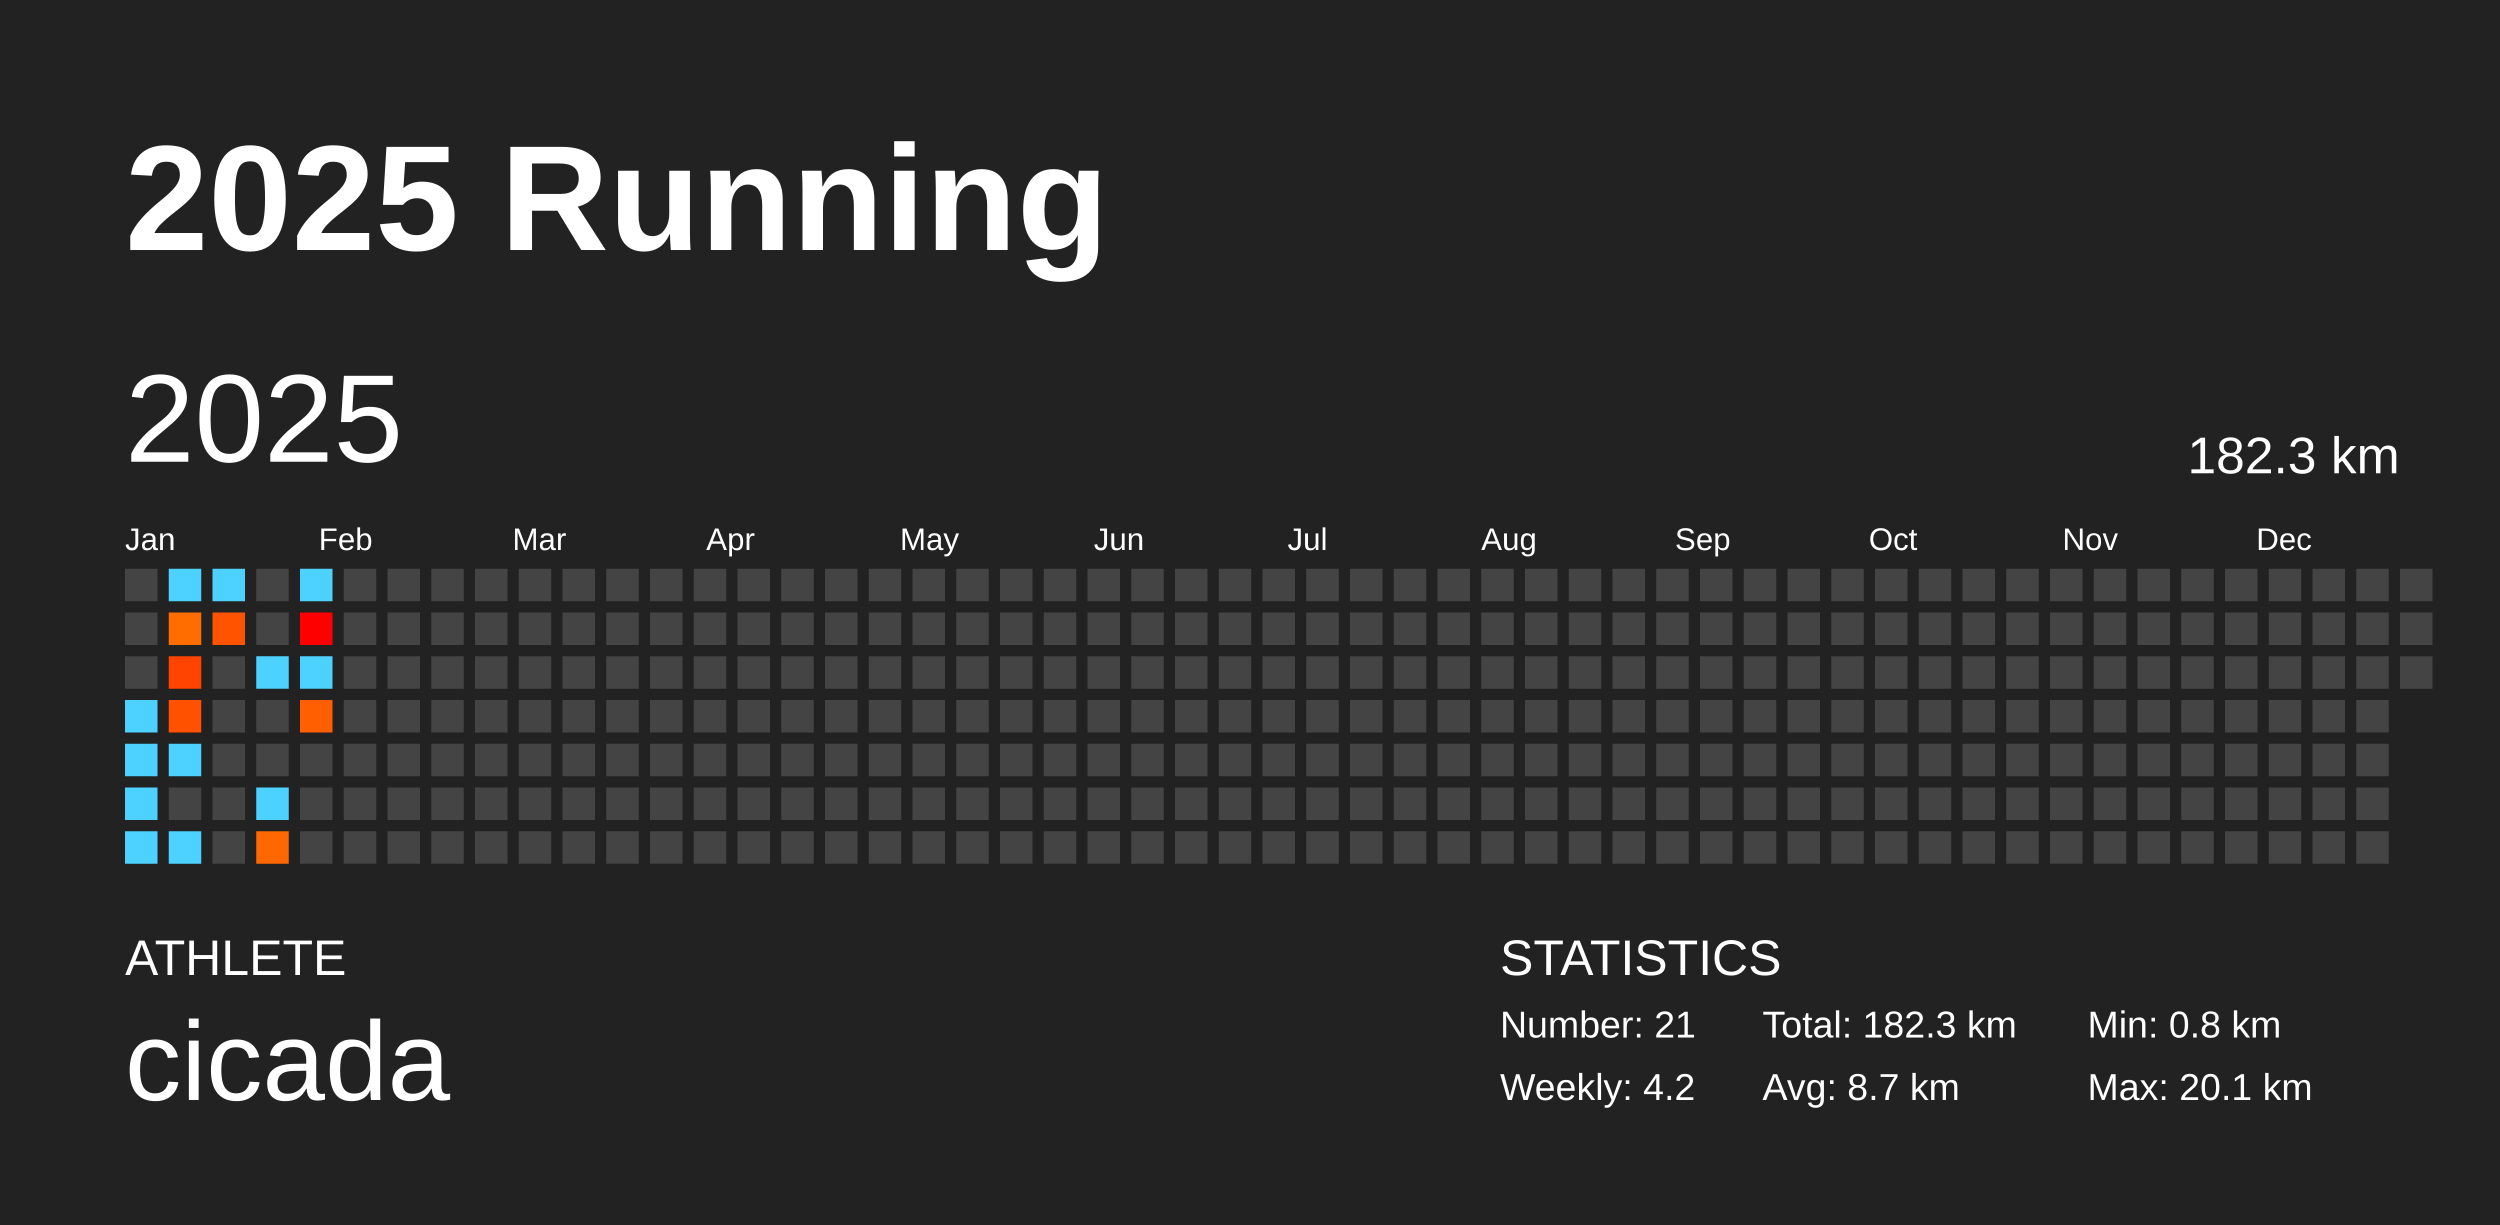
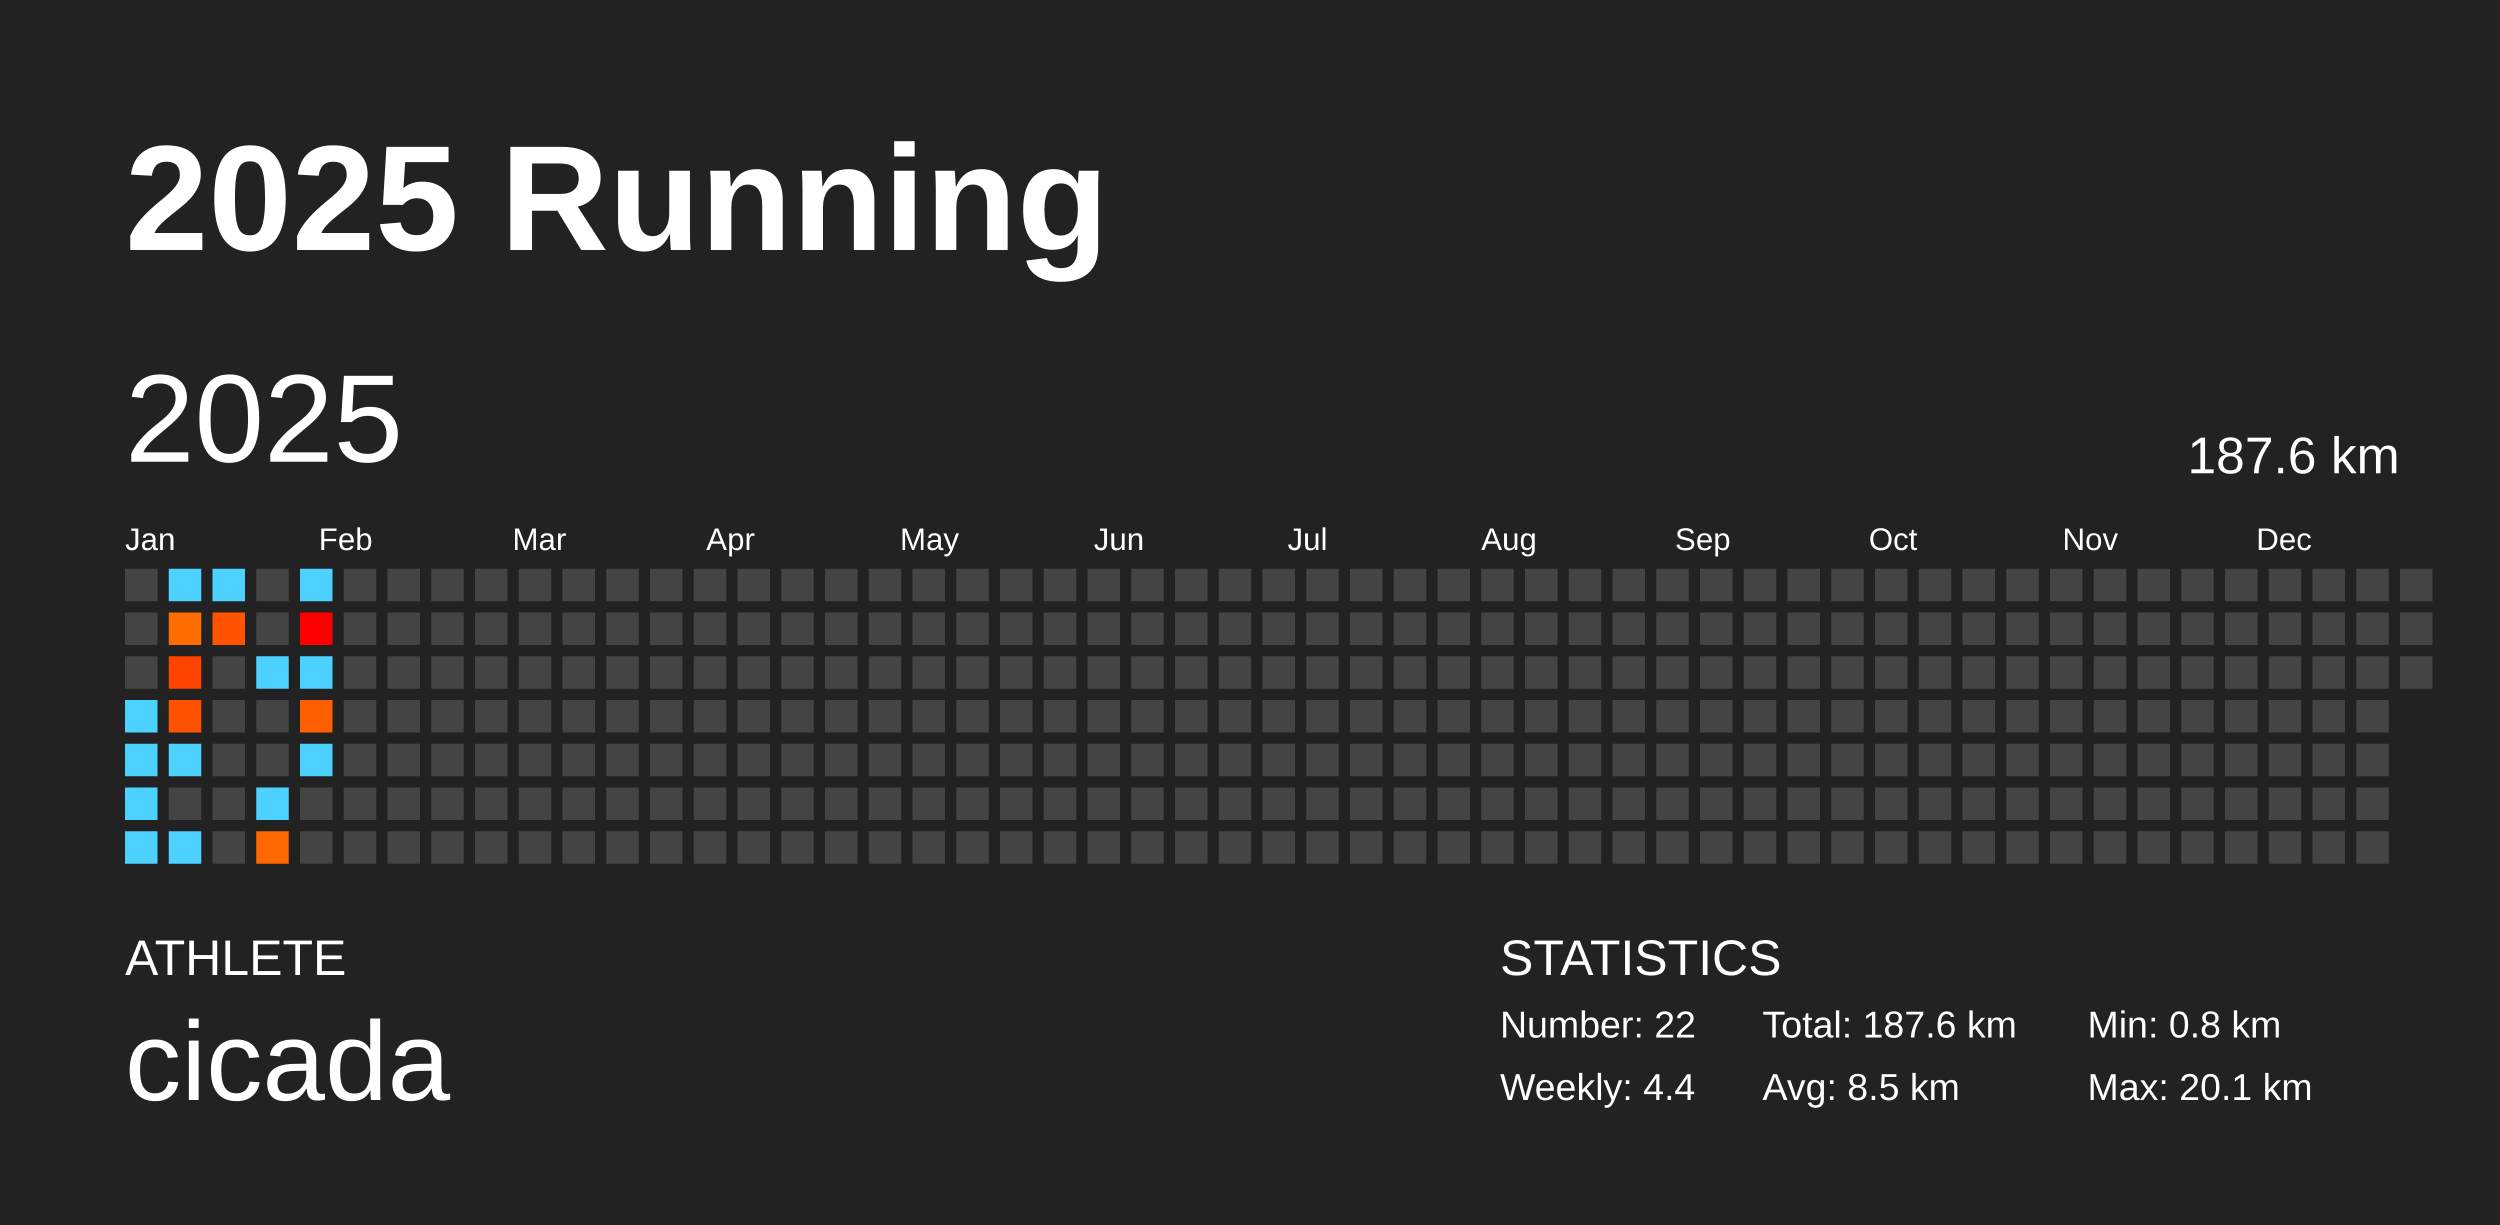
<svg xmlns="http://www.w3.org/2000/svg" baseProfile="full" height="98mm" version="1.1" viewBox="0,0,200,98" width="200mm">
  <defs />
  <rect fill="#222222" height="98" width="200" x="0" y="0" />
  <text fill="#FFFFFF" style="font-size:12px; font-family:Arial; font-weight:bold;" x="10" y="20">2025 Running</text>
  <text fill="#FFFFFF" style="font-size:4px; font-family:Arial" x="10" y="78">ATHLETE</text>
  <text fill="#FFFFFF" style="font-size:9px; font-family:Arial" x="10" y="88">cicada</text>
  <text fill="#FFFFFF" style="font-size:4px; font-family:Arial" x="120" y="78">STATISTICS</text>
-   <text fill="#FFFFFF" style="font-size:3px; font-family:Arial" x="120" y="83">Number: 21</text>
-   <text fill="#FFFFFF" style="font-size:3px; font-family:Arial" x="120" y="88">Weekly: 4.2</text>
-   <text fill="#FFFFFF" style="font-size:3px; font-family:Arial" x="141" y="83">Total: 182.3 km</text>
-   <text fill="#FFFFFF" style="font-size:3px; font-family:Arial" x="141" y="88">Avg: 8.7 km</text>
+   <text fill="#FFFFFF" style="font-size:3px; font-family:Arial" x="120" y="83">Number: 22</text>
+   <text fill="#FFFFFF" style="font-size:3px; font-family:Arial" x="120" y="88">Weekly: 4.4</text>
+   <text fill="#FFFFFF" style="font-size:3px; font-family:Arial" x="141" y="83">Total: 187.6 km</text>
+   <text fill="#FFFFFF" style="font-size:3px; font-family:Arial" x="141" y="88">Avg: 8.5 km</text>
  <text fill="#FFFFFF" style="font-size:3px; font-family:Arial" x="167" y="83">Min: 0.8 km</text>
  <text fill="#FFFFFF" style="font-size:3px; font-family:Arial" x="167" y="88">Max: 20.1 km</text>
  <text dominant-baseline="hanging" fill="#FFFFFF" style="font-size:10.0px; font-family:Arial;" x="10" y="30">2025</text>
-   <text dominant-baseline="hanging" fill="#FFFFFF" style="font-size:4.125px; font-family:Arial;" x="175" y="35">182.3 km</text>
+   <text dominant-baseline="hanging" fill="#FFFFFF" style="font-size:4.125px; font-family:Arial;" x="175" y="35">187.6 km</text>
  <text fill="#FFFFFF" style="font-size:2.5px; font-family:Arial" x="10.0" y="44">Jan</text>
  <text fill="#FFFFFF" style="font-size:2.5px; font-family:Arial" x="25.5" y="44">Feb</text>
  <text fill="#FFFFFF" style="font-size:2.5px; font-family:Arial" x="41.0" y="44">Mar</text>
  <text fill="#FFFFFF" style="font-size:2.5px; font-family:Arial" x="56.5" y="44">Apr</text>
  <text fill="#FFFFFF" style="font-size:2.5px; font-family:Arial" x="72.0" y="44">May</text>
  <text fill="#FFFFFF" style="font-size:2.5px; font-family:Arial" x="87.5" y="44">Jun</text>
  <text fill="#FFFFFF" style="font-size:2.5px; font-family:Arial" x="103.0" y="44">Jul</text>
  <text fill="#FFFFFF" style="font-size:2.5px; font-family:Arial" x="118.5" y="44">Aug</text>
  <text fill="#FFFFFF" style="font-size:2.5px; font-family:Arial" x="134.0" y="44">Sep</text>
  <text fill="#FFFFFF" style="font-size:2.5px; font-family:Arial" x="149.5" y="44">Oct</text>
  <text fill="#FFFFFF" style="font-size:2.5px; font-family:Arial" x="165.0" y="44">Nov</text>
  <text fill="#FFFFFF" style="font-size:2.5px; font-family:Arial" x="180.5" y="44">Dec</text>
  <rect fill="#444444" height="2.6" width="2.6" x="10.0" y="45.5" />
  <rect fill="#444444" height="2.6" width="2.6" x="10.0" y="49.0" />
  <rect fill="#444444" height="2.6" width="2.6" x="10.0" y="52.5" />
  <rect fill="#4dd2ff" height="2.6" width="2.6" x="10.0" y="56.0" />
  <rect fill="#4dd2ff" height="2.6" width="2.6" x="10.0" y="59.5" />
  <rect fill="#4dd2ff" height="2.6" width="2.6" x="10.0" y="63.0" />
  <rect fill="#4dd2ff" height="2.6" width="2.6" x="10.0" y="66.5" />
  <rect fill="#4dd2ff" height="2.6" width="2.6" x="13.5" y="45.5" />
  <rect fill="#ff6c00" height="2.6" width="2.6" x="13.5" y="49.0" />
  <rect fill="#ff4300" height="2.6" width="2.6" x="13.5" y="52.5" />
  <rect fill="#ff5100" height="2.6" width="2.6" x="13.5" y="56.0" />
  <rect fill="#4dd2ff" height="2.6" width="2.6" x="13.5" y="59.5" />
  <rect fill="#444444" height="2.6" width="2.6" x="13.5" y="63.0" />
  <rect fill="#4dd2ff" height="2.6" width="2.6" x="13.5" y="66.5" />
  <rect fill="#4dd2ff" height="2.6" width="2.6" x="17.0" y="45.5" />
  <rect fill="#ff5300" height="2.6" width="2.6" x="17.0" y="49.0" />
  <rect fill="#444444" height="2.6" width="2.6" x="17.0" y="52.5" />
  <rect fill="#444444" height="2.6" width="2.6" x="17.0" y="56.0" />
  <rect fill="#444444" height="2.6" width="2.6" x="17.0" y="59.5" />
  <rect fill="#444444" height="2.6" width="2.6" x="17.0" y="63.0" />
  <rect fill="#444444" height="2.6" width="2.6" x="17.0" y="66.5" />
  <rect fill="#444444" height="2.6" width="2.6" x="20.5" y="45.5" />
  <rect fill="#444444" height="2.6" width="2.6" x="20.5" y="49.0" />
  <rect fill="#4dd2ff" height="2.6" width="2.6" x="20.5" y="52.5" />
  <rect fill="#444444" height="2.6" width="2.6" x="20.5" y="56.0" />
  <rect fill="#444444" height="2.6" width="2.6" x="20.5" y="59.5" />
  <rect fill="#4dd2ff" height="2.6" width="2.6" x="20.5" y="63.0" />
  <rect fill="#ff6700" height="2.6" width="2.6" x="20.5" y="66.5" />
  <rect fill="#4dd2ff" height="2.6" width="2.6" x="24.0" y="45.5" />
  <rect fill="red" height="2.6" width="2.6" x="24.0" y="49.0" />
  <rect fill="#4dd2ff" height="2.6" width="2.6" x="24.0" y="52.5" />
  <rect fill="#ff5f00" height="2.6" width="2.6" x="24.0" y="56.0" />
-   <rect fill="#444444" height="2.6" width="2.6" x="24.0" y="59.5" />
+   <rect fill="#4dd2ff" height="2.6" width="2.6" x="24.0" y="59.5" />
  <rect fill="#444444" height="2.6" width="2.6" x="24.0" y="63.0" />
  <rect fill="#444444" height="2.6" width="2.6" x="24.0" y="66.5" />
  <rect fill="#444444" height="2.6" width="2.6" x="27.5" y="45.5" />
  <rect fill="#444444" height="2.6" width="2.6" x="27.5" y="49.0" />
  <rect fill="#444444" height="2.6" width="2.6" x="27.5" y="52.5" />
  <rect fill="#444444" height="2.6" width="2.6" x="27.5" y="56.0" />
  <rect fill="#444444" height="2.6" width="2.6" x="27.5" y="59.5" />
  <rect fill="#444444" height="2.6" width="2.6" x="27.5" y="63.0" />
  <rect fill="#444444" height="2.6" width="2.6" x="27.5" y="66.5" />
  <rect fill="#444444" height="2.6" width="2.6" x="31.0" y="45.5" />
  <rect fill="#444444" height="2.6" width="2.6" x="31.0" y="49.0" />
  <rect fill="#444444" height="2.6" width="2.6" x="31.0" y="52.5" />
  <rect fill="#444444" height="2.6" width="2.6" x="31.0" y="56.0" />
  <rect fill="#444444" height="2.6" width="2.6" x="31.0" y="59.5" />
  <rect fill="#444444" height="2.6" width="2.6" x="31.0" y="63.0" />
  <rect fill="#444444" height="2.6" width="2.6" x="31.0" y="66.5" />
  <rect fill="#444444" height="2.6" width="2.6" x="34.5" y="45.5" />
  <rect fill="#444444" height="2.6" width="2.6" x="34.5" y="49.0" />
  <rect fill="#444444" height="2.6" width="2.6" x="34.5" y="52.5" />
  <rect fill="#444444" height="2.6" width="2.6" x="34.5" y="56.0" />
  <rect fill="#444444" height="2.6" width="2.6" x="34.5" y="59.5" />
  <rect fill="#444444" height="2.6" width="2.6" x="34.5" y="63.0" />
  <rect fill="#444444" height="2.6" width="2.6" x="34.5" y="66.5" />
  <rect fill="#444444" height="2.6" width="2.6" x="38.0" y="45.5" />
  <rect fill="#444444" height="2.6" width="2.6" x="38.0" y="49.0" />
  <rect fill="#444444" height="2.6" width="2.6" x="38.0" y="52.5" />
  <rect fill="#444444" height="2.6" width="2.6" x="38.0" y="56.0" />
  <rect fill="#444444" height="2.6" width="2.6" x="38.0" y="59.5" />
  <rect fill="#444444" height="2.6" width="2.6" x="38.0" y="63.0" />
  <rect fill="#444444" height="2.6" width="2.6" x="38.0" y="66.5" />
  <rect fill="#444444" height="2.6" width="2.6" x="41.5" y="45.5" />
  <rect fill="#444444" height="2.6" width="2.6" x="41.5" y="49.0" />
  <rect fill="#444444" height="2.6" width="2.6" x="41.5" y="52.5" />
  <rect fill="#444444" height="2.6" width="2.6" x="41.5" y="56.0" />
  <rect fill="#444444" height="2.6" width="2.6" x="41.5" y="59.5" />
  <rect fill="#444444" height="2.6" width="2.6" x="41.5" y="63.0" />
  <rect fill="#444444" height="2.6" width="2.6" x="41.5" y="66.5" />
  <rect fill="#444444" height="2.6" width="2.6" x="45.0" y="45.5" />
  <rect fill="#444444" height="2.6" width="2.6" x="45.0" y="49.0" />
  <rect fill="#444444" height="2.6" width="2.6" x="45.0" y="52.5" />
  <rect fill="#444444" height="2.6" width="2.6" x="45.0" y="56.0" />
  <rect fill="#444444" height="2.6" width="2.6" x="45.0" y="59.5" />
  <rect fill="#444444" height="2.6" width="2.6" x="45.0" y="63.0" />
  <rect fill="#444444" height="2.6" width="2.6" x="45.0" y="66.5" />
  <rect fill="#444444" height="2.6" width="2.6" x="48.5" y="45.5" />
  <rect fill="#444444" height="2.6" width="2.6" x="48.5" y="49.0" />
  <rect fill="#444444" height="2.6" width="2.6" x="48.5" y="52.5" />
  <rect fill="#444444" height="2.6" width="2.6" x="48.5" y="56.0" />
  <rect fill="#444444" height="2.6" width="2.6" x="48.5" y="59.5" />
  <rect fill="#444444" height="2.6" width="2.6" x="48.5" y="63.0" />
  <rect fill="#444444" height="2.6" width="2.6" x="48.5" y="66.5" />
  <rect fill="#444444" height="2.6" width="2.6" x="52.0" y="45.5" />
  <rect fill="#444444" height="2.6" width="2.6" x="52.0" y="49.0" />
  <rect fill="#444444" height="2.6" width="2.6" x="52.0" y="52.5" />
  <rect fill="#444444" height="2.6" width="2.6" x="52.0" y="56.0" />
  <rect fill="#444444" height="2.6" width="2.6" x="52.0" y="59.5" />
  <rect fill="#444444" height="2.6" width="2.6" x="52.0" y="63.0" />
  <rect fill="#444444" height="2.6" width="2.6" x="52.0" y="66.5" />
  <rect fill="#444444" height="2.6" width="2.6" x="55.5" y="45.5" />
  <rect fill="#444444" height="2.6" width="2.6" x="55.5" y="49.0" />
  <rect fill="#444444" height="2.6" width="2.6" x="55.5" y="52.5" />
  <rect fill="#444444" height="2.6" width="2.6" x="55.5" y="56.0" />
  <rect fill="#444444" height="2.6" width="2.6" x="55.5" y="59.5" />
  <rect fill="#444444" height="2.6" width="2.6" x="55.5" y="63.0" />
  <rect fill="#444444" height="2.6" width="2.6" x="55.5" y="66.5" />
  <rect fill="#444444" height="2.6" width="2.6" x="59.0" y="45.5" />
  <rect fill="#444444" height="2.6" width="2.6" x="59.0" y="49.0" />
  <rect fill="#444444" height="2.6" width="2.6" x="59.0" y="52.5" />
  <rect fill="#444444" height="2.6" width="2.6" x="59.0" y="56.0" />
  <rect fill="#444444" height="2.6" width="2.6" x="59.0" y="59.5" />
  <rect fill="#444444" height="2.6" width="2.6" x="59.0" y="63.0" />
  <rect fill="#444444" height="2.6" width="2.6" x="59.0" y="66.5" />
  <rect fill="#444444" height="2.6" width="2.6" x="62.5" y="45.5" />
  <rect fill="#444444" height="2.6" width="2.6" x="62.5" y="49.0" />
  <rect fill="#444444" height="2.6" width="2.6" x="62.5" y="52.5" />
  <rect fill="#444444" height="2.6" width="2.6" x="62.5" y="56.0" />
  <rect fill="#444444" height="2.6" width="2.6" x="62.5" y="59.5" />
  <rect fill="#444444" height="2.6" width="2.6" x="62.5" y="63.0" />
  <rect fill="#444444" height="2.6" width="2.6" x="62.5" y="66.5" />
  <rect fill="#444444" height="2.6" width="2.6" x="66.0" y="45.5" />
  <rect fill="#444444" height="2.6" width="2.6" x="66.0" y="49.0" />
  <rect fill="#444444" height="2.6" width="2.6" x="66.0" y="52.5" />
  <rect fill="#444444" height="2.6" width="2.6" x="66.0" y="56.0" />
  <rect fill="#444444" height="2.6" width="2.6" x="66.0" y="59.5" />
  <rect fill="#444444" height="2.6" width="2.6" x="66.0" y="63.0" />
  <rect fill="#444444" height="2.6" width="2.6" x="66.0" y="66.5" />
  <rect fill="#444444" height="2.6" width="2.6" x="69.5" y="45.5" />
  <rect fill="#444444" height="2.6" width="2.6" x="69.5" y="49.0" />
  <rect fill="#444444" height="2.6" width="2.6" x="69.5" y="52.5" />
  <rect fill="#444444" height="2.6" width="2.6" x="69.5" y="56.0" />
  <rect fill="#444444" height="2.6" width="2.6" x="69.5" y="59.5" />
  <rect fill="#444444" height="2.6" width="2.6" x="69.5" y="63.0" />
  <rect fill="#444444" height="2.6" width="2.6" x="69.5" y="66.5" />
  <rect fill="#444444" height="2.6" width="2.6" x="73.0" y="45.5" />
  <rect fill="#444444" height="2.6" width="2.6" x="73.0" y="49.0" />
  <rect fill="#444444" height="2.6" width="2.6" x="73.0" y="52.5" />
  <rect fill="#444444" height="2.6" width="2.6" x="73.0" y="56.0" />
  <rect fill="#444444" height="2.6" width="2.6" x="73.0" y="59.5" />
  <rect fill="#444444" height="2.6" width="2.6" x="73.0" y="63.0" />
  <rect fill="#444444" height="2.6" width="2.6" x="73.0" y="66.5" />
  <rect fill="#444444" height="2.6" width="2.6" x="76.5" y="45.5" />
  <rect fill="#444444" height="2.6" width="2.6" x="76.5" y="49.0" />
  <rect fill="#444444" height="2.6" width="2.6" x="76.5" y="52.5" />
  <rect fill="#444444" height="2.6" width="2.6" x="76.5" y="56.0" />
  <rect fill="#444444" height="2.6" width="2.6" x="76.5" y="59.5" />
  <rect fill="#444444" height="2.6" width="2.6" x="76.5" y="63.0" />
  <rect fill="#444444" height="2.6" width="2.6" x="76.5" y="66.5" />
  <rect fill="#444444" height="2.6" width="2.6" x="80.0" y="45.5" />
  <rect fill="#444444" height="2.6" width="2.6" x="80.0" y="49.0" />
  <rect fill="#444444" height="2.6" width="2.6" x="80.0" y="52.5" />
  <rect fill="#444444" height="2.6" width="2.6" x="80.0" y="56.0" />
  <rect fill="#444444" height="2.6" width="2.6" x="80.0" y="59.5" />
  <rect fill="#444444" height="2.6" width="2.6" x="80.0" y="63.0" />
  <rect fill="#444444" height="2.6" width="2.6" x="80.0" y="66.5" />
  <rect fill="#444444" height="2.6" width="2.6" x="83.5" y="45.5" />
  <rect fill="#444444" height="2.6" width="2.6" x="83.5" y="49.0" />
  <rect fill="#444444" height="2.6" width="2.6" x="83.5" y="52.5" />
  <rect fill="#444444" height="2.6" width="2.6" x="83.5" y="56.0" />
  <rect fill="#444444" height="2.6" width="2.6" x="83.5" y="59.5" />
  <rect fill="#444444" height="2.6" width="2.6" x="83.5" y="63.0" />
  <rect fill="#444444" height="2.6" width="2.6" x="83.5" y="66.5" />
  <rect fill="#444444" height="2.6" width="2.6" x="87.0" y="45.5" />
  <rect fill="#444444" height="2.6" width="2.6" x="87.0" y="49.0" />
  <rect fill="#444444" height="2.6" width="2.6" x="87.0" y="52.5" />
  <rect fill="#444444" height="2.6" width="2.6" x="87.0" y="56.0" />
  <rect fill="#444444" height="2.6" width="2.6" x="87.0" y="59.5" />
  <rect fill="#444444" height="2.6" width="2.6" x="87.0" y="63.0" />
  <rect fill="#444444" height="2.6" width="2.6" x="87.0" y="66.5" />
  <rect fill="#444444" height="2.6" width="2.6" x="90.5" y="45.5" />
  <rect fill="#444444" height="2.6" width="2.6" x="90.5" y="49.0" />
  <rect fill="#444444" height="2.6" width="2.6" x="90.5" y="52.5" />
  <rect fill="#444444" height="2.6" width="2.6" x="90.5" y="56.0" />
  <rect fill="#444444" height="2.6" width="2.6" x="90.5" y="59.5" />
  <rect fill="#444444" height="2.6" width="2.6" x="90.5" y="63.0" />
  <rect fill="#444444" height="2.6" width="2.6" x="90.5" y="66.5" />
  <rect fill="#444444" height="2.6" width="2.6" x="94.0" y="45.5" />
  <rect fill="#444444" height="2.6" width="2.6" x="94.0" y="49.0" />
  <rect fill="#444444" height="2.6" width="2.6" x="94.0" y="52.5" />
  <rect fill="#444444" height="2.6" width="2.6" x="94.0" y="56.0" />
  <rect fill="#444444" height="2.6" width="2.6" x="94.0" y="59.5" />
  <rect fill="#444444" height="2.6" width="2.6" x="94.0" y="63.0" />
  <rect fill="#444444" height="2.6" width="2.6" x="94.0" y="66.5" />
  <rect fill="#444444" height="2.6" width="2.6" x="97.5" y="45.5" />
  <rect fill="#444444" height="2.6" width="2.6" x="97.5" y="49.0" />
  <rect fill="#444444" height="2.6" width="2.6" x="97.5" y="52.5" />
  <rect fill="#444444" height="2.6" width="2.6" x="97.5" y="56.0" />
  <rect fill="#444444" height="2.6" width="2.6" x="97.5" y="59.5" />
  <rect fill="#444444" height="2.6" width="2.6" x="97.5" y="63.0" />
  <rect fill="#444444" height="2.6" width="2.6" x="97.5" y="66.5" />
  <rect fill="#444444" height="2.6" width="2.6" x="101.0" y="45.5" />
  <rect fill="#444444" height="2.6" width="2.6" x="101.0" y="49.0" />
  <rect fill="#444444" height="2.6" width="2.6" x="101.0" y="52.5" />
  <rect fill="#444444" height="2.6" width="2.6" x="101.0" y="56.0" />
  <rect fill="#444444" height="2.6" width="2.6" x="101.0" y="59.5" />
  <rect fill="#444444" height="2.6" width="2.6" x="101.0" y="63.0" />
  <rect fill="#444444" height="2.6" width="2.6" x="101.0" y="66.5" />
  <rect fill="#444444" height="2.6" width="2.6" x="104.5" y="45.5" />
  <rect fill="#444444" height="2.6" width="2.6" x="104.5" y="49.0" />
  <rect fill="#444444" height="2.6" width="2.6" x="104.5" y="52.5" />
  <rect fill="#444444" height="2.6" width="2.6" x="104.5" y="56.0" />
  <rect fill="#444444" height="2.6" width="2.6" x="104.5" y="59.5" />
  <rect fill="#444444" height="2.6" width="2.6" x="104.5" y="63.0" />
  <rect fill="#444444" height="2.6" width="2.6" x="104.5" y="66.5" />
  <rect fill="#444444" height="2.6" width="2.6" x="108.0" y="45.5" />
  <rect fill="#444444" height="2.6" width="2.6" x="108.0" y="49.0" />
  <rect fill="#444444" height="2.6" width="2.6" x="108.0" y="52.5" />
  <rect fill="#444444" height="2.6" width="2.6" x="108.0" y="56.0" />
  <rect fill="#444444" height="2.6" width="2.6" x="108.0" y="59.5" />
  <rect fill="#444444" height="2.6" width="2.6" x="108.0" y="63.0" />
  <rect fill="#444444" height="2.6" width="2.6" x="108.0" y="66.5" />
  <rect fill="#444444" height="2.6" width="2.6" x="111.5" y="45.5" />
  <rect fill="#444444" height="2.6" width="2.6" x="111.5" y="49.0" />
  <rect fill="#444444" height="2.6" width="2.6" x="111.5" y="52.5" />
  <rect fill="#444444" height="2.6" width="2.6" x="111.5" y="56.0" />
  <rect fill="#444444" height="2.6" width="2.6" x="111.5" y="59.5" />
  <rect fill="#444444" height="2.6" width="2.6" x="111.5" y="63.0" />
  <rect fill="#444444" height="2.6" width="2.6" x="111.5" y="66.5" />
  <rect fill="#444444" height="2.6" width="2.6" x="115.0" y="45.5" />
  <rect fill="#444444" height="2.6" width="2.6" x="115.0" y="49.0" />
  <rect fill="#444444" height="2.6" width="2.6" x="115.0" y="52.5" />
  <rect fill="#444444" height="2.6" width="2.6" x="115.0" y="56.0" />
  <rect fill="#444444" height="2.6" width="2.6" x="115.0" y="59.5" />
  <rect fill="#444444" height="2.6" width="2.6" x="115.0" y="63.0" />
  <rect fill="#444444" height="2.6" width="2.6" x="115.0" y="66.5" />
  <rect fill="#444444" height="2.6" width="2.6" x="118.5" y="45.5" />
  <rect fill="#444444" height="2.6" width="2.6" x="118.5" y="49.0" />
  <rect fill="#444444" height="2.6" width="2.6" x="118.5" y="52.5" />
  <rect fill="#444444" height="2.6" width="2.6" x="118.5" y="56.0" />
  <rect fill="#444444" height="2.6" width="2.6" x="118.5" y="59.5" />
  <rect fill="#444444" height="2.6" width="2.6" x="118.5" y="63.0" />
  <rect fill="#444444" height="2.6" width="2.6" x="118.5" y="66.5" />
  <rect fill="#444444" height="2.6" width="2.6" x="122.0" y="45.5" />
  <rect fill="#444444" height="2.6" width="2.6" x="122.0" y="49.0" />
  <rect fill="#444444" height="2.6" width="2.6" x="122.0" y="52.5" />
  <rect fill="#444444" height="2.6" width="2.6" x="122.0" y="56.0" />
  <rect fill="#444444" height="2.6" width="2.6" x="122.0" y="59.5" />
  <rect fill="#444444" height="2.6" width="2.6" x="122.0" y="63.0" />
  <rect fill="#444444" height="2.6" width="2.6" x="122.0" y="66.5" />
  <rect fill="#444444" height="2.6" width="2.6" x="125.5" y="45.5" />
  <rect fill="#444444" height="2.6" width="2.6" x="125.5" y="49.0" />
  <rect fill="#444444" height="2.6" width="2.6" x="125.5" y="52.5" />
  <rect fill="#444444" height="2.6" width="2.6" x="125.5" y="56.0" />
  <rect fill="#444444" height="2.6" width="2.6" x="125.5" y="59.5" />
  <rect fill="#444444" height="2.6" width="2.6" x="125.5" y="63.0" />
  <rect fill="#444444" height="2.6" width="2.6" x="125.5" y="66.5" />
  <rect fill="#444444" height="2.6" width="2.6" x="129.0" y="45.5" />
  <rect fill="#444444" height="2.6" width="2.6" x="129.0" y="49.0" />
  <rect fill="#444444" height="2.6" width="2.6" x="129.0" y="52.5" />
  <rect fill="#444444" height="2.6" width="2.6" x="129.0" y="56.0" />
  <rect fill="#444444" height="2.6" width="2.6" x="129.0" y="59.5" />
  <rect fill="#444444" height="2.6" width="2.6" x="129.0" y="63.0" />
  <rect fill="#444444" height="2.6" width="2.6" x="129.0" y="66.5" />
  <rect fill="#444444" height="2.6" width="2.6" x="132.5" y="45.5" />
  <rect fill="#444444" height="2.6" width="2.6" x="132.5" y="49.0" />
  <rect fill="#444444" height="2.6" width="2.6" x="132.5" y="52.5" />
  <rect fill="#444444" height="2.6" width="2.6" x="132.5" y="56.0" />
  <rect fill="#444444" height="2.6" width="2.6" x="132.5" y="59.5" />
  <rect fill="#444444" height="2.6" width="2.6" x="132.5" y="63.0" />
  <rect fill="#444444" height="2.6" width="2.6" x="132.5" y="66.5" />
  <rect fill="#444444" height="2.6" width="2.6" x="136.0" y="45.5" />
  <rect fill="#444444" height="2.6" width="2.6" x="136.0" y="49.0" />
  <rect fill="#444444" height="2.6" width="2.6" x="136.0" y="52.5" />
  <rect fill="#444444" height="2.6" width="2.6" x="136.0" y="56.0" />
  <rect fill="#444444" height="2.6" width="2.6" x="136.0" y="59.5" />
  <rect fill="#444444" height="2.6" width="2.6" x="136.0" y="63.0" />
  <rect fill="#444444" height="2.6" width="2.6" x="136.0" y="66.5" />
  <rect fill="#444444" height="2.6" width="2.6" x="139.5" y="45.5" />
  <rect fill="#444444" height="2.6" width="2.6" x="139.5" y="49.0" />
  <rect fill="#444444" height="2.6" width="2.6" x="139.5" y="52.5" />
  <rect fill="#444444" height="2.6" width="2.6" x="139.5" y="56.0" />
  <rect fill="#444444" height="2.6" width="2.6" x="139.5" y="59.5" />
  <rect fill="#444444" height="2.6" width="2.6" x="139.5" y="63.0" />
  <rect fill="#444444" height="2.6" width="2.6" x="139.5" y="66.5" />
  <rect fill="#444444" height="2.6" width="2.6" x="143.0" y="45.5" />
  <rect fill="#444444" height="2.6" width="2.6" x="143.0" y="49.0" />
  <rect fill="#444444" height="2.6" width="2.6" x="143.0" y="52.5" />
  <rect fill="#444444" height="2.6" width="2.6" x="143.0" y="56.0" />
  <rect fill="#444444" height="2.6" width="2.6" x="143.0" y="59.5" />
  <rect fill="#444444" height="2.6" width="2.6" x="143.0" y="63.0" />
  <rect fill="#444444" height="2.6" width="2.6" x="143.0" y="66.5" />
  <rect fill="#444444" height="2.6" width="2.6" x="146.5" y="45.5" />
  <rect fill="#444444" height="2.6" width="2.6" x="146.5" y="49.0" />
  <rect fill="#444444" height="2.6" width="2.6" x="146.5" y="52.5" />
  <rect fill="#444444" height="2.6" width="2.6" x="146.5" y="56.0" />
  <rect fill="#444444" height="2.6" width="2.6" x="146.5" y="59.5" />
  <rect fill="#444444" height="2.6" width="2.6" x="146.5" y="63.0" />
  <rect fill="#444444" height="2.6" width="2.6" x="146.5" y="66.5" />
  <rect fill="#444444" height="2.6" width="2.6" x="150.0" y="45.5" />
  <rect fill="#444444" height="2.6" width="2.6" x="150.0" y="49.0" />
  <rect fill="#444444" height="2.6" width="2.6" x="150.0" y="52.5" />
  <rect fill="#444444" height="2.6" width="2.6" x="150.0" y="56.0" />
  <rect fill="#444444" height="2.6" width="2.6" x="150.0" y="59.5" />
  <rect fill="#444444" height="2.6" width="2.6" x="150.0" y="63.0" />
  <rect fill="#444444" height="2.6" width="2.6" x="150.0" y="66.5" />
  <rect fill="#444444" height="2.6" width="2.6" x="153.5" y="45.5" />
  <rect fill="#444444" height="2.6" width="2.6" x="153.5" y="49.0" />
  <rect fill="#444444" height="2.6" width="2.6" x="153.5" y="52.5" />
  <rect fill="#444444" height="2.6" width="2.6" x="153.5" y="56.0" />
  <rect fill="#444444" height="2.6" width="2.6" x="153.5" y="59.5" />
  <rect fill="#444444" height="2.6" width="2.6" x="153.5" y="63.0" />
  <rect fill="#444444" height="2.6" width="2.6" x="153.5" y="66.5" />
  <rect fill="#444444" height="2.6" width="2.6" x="157.0" y="45.5" />
  <rect fill="#444444" height="2.6" width="2.6" x="157.0" y="49.0" />
  <rect fill="#444444" height="2.6" width="2.6" x="157.0" y="52.5" />
  <rect fill="#444444" height="2.6" width="2.6" x="157.0" y="56.0" />
  <rect fill="#444444" height="2.6" width="2.6" x="157.0" y="59.5" />
  <rect fill="#444444" height="2.6" width="2.6" x="157.0" y="63.0" />
  <rect fill="#444444" height="2.6" width="2.6" x="157.0" y="66.5" />
  <rect fill="#444444" height="2.6" width="2.6" x="160.5" y="45.5" />
  <rect fill="#444444" height="2.6" width="2.6" x="160.5" y="49.0" />
  <rect fill="#444444" height="2.6" width="2.6" x="160.5" y="52.5" />
  <rect fill="#444444" height="2.6" width="2.6" x="160.5" y="56.0" />
  <rect fill="#444444" height="2.6" width="2.6" x="160.5" y="59.5" />
  <rect fill="#444444" height="2.6" width="2.6" x="160.5" y="63.0" />
  <rect fill="#444444" height="2.6" width="2.6" x="160.5" y="66.5" />
  <rect fill="#444444" height="2.6" width="2.6" x="164.0" y="45.5" />
  <rect fill="#444444" height="2.6" width="2.6" x="164.0" y="49.0" />
  <rect fill="#444444" height="2.6" width="2.6" x="164.0" y="52.5" />
  <rect fill="#444444" height="2.6" width="2.6" x="164.0" y="56.0" />
  <rect fill="#444444" height="2.6" width="2.6" x="164.0" y="59.5" />
  <rect fill="#444444" height="2.6" width="2.6" x="164.0" y="63.0" />
  <rect fill="#444444" height="2.6" width="2.6" x="164.0" y="66.5" />
  <rect fill="#444444" height="2.6" width="2.6" x="167.5" y="45.5" />
  <rect fill="#444444" height="2.6" width="2.6" x="167.5" y="49.0" />
  <rect fill="#444444" height="2.6" width="2.6" x="167.5" y="52.5" />
  <rect fill="#444444" height="2.6" width="2.6" x="167.5" y="56.0" />
  <rect fill="#444444" height="2.6" width="2.6" x="167.5" y="59.5" />
  <rect fill="#444444" height="2.6" width="2.6" x="167.5" y="63.0" />
  <rect fill="#444444" height="2.6" width="2.6" x="167.5" y="66.5" />
  <rect fill="#444444" height="2.6" width="2.6" x="171.0" y="45.5" />
  <rect fill="#444444" height="2.6" width="2.6" x="171.0" y="49.0" />
  <rect fill="#444444" height="2.6" width="2.6" x="171.0" y="52.5" />
  <rect fill="#444444" height="2.6" width="2.6" x="171.0" y="56.0" />
  <rect fill="#444444" height="2.6" width="2.6" x="171.0" y="59.5" />
  <rect fill="#444444" height="2.6" width="2.6" x="171.0" y="63.0" />
  <rect fill="#444444" height="2.6" width="2.6" x="171.0" y="66.5" />
  <rect fill="#444444" height="2.6" width="2.6" x="174.5" y="45.5" />
  <rect fill="#444444" height="2.6" width="2.6" x="174.5" y="49.0" />
  <rect fill="#444444" height="2.6" width="2.6" x="174.5" y="52.5" />
  <rect fill="#444444" height="2.6" width="2.6" x="174.5" y="56.0" />
  <rect fill="#444444" height="2.6" width="2.6" x="174.5" y="59.5" />
  <rect fill="#444444" height="2.6" width="2.6" x="174.5" y="63.0" />
  <rect fill="#444444" height="2.6" width="2.6" x="174.5" y="66.5" />
  <rect fill="#444444" height="2.6" width="2.6" x="178.0" y="45.5" />
  <rect fill="#444444" height="2.6" width="2.6" x="178.0" y="49.0" />
  <rect fill="#444444" height="2.6" width="2.6" x="178.0" y="52.5" />
  <rect fill="#444444" height="2.6" width="2.6" x="178.0" y="56.0" />
  <rect fill="#444444" height="2.6" width="2.6" x="178.0" y="59.5" />
  <rect fill="#444444" height="2.6" width="2.6" x="178.0" y="63.0" />
  <rect fill="#444444" height="2.6" width="2.6" x="178.0" y="66.5" />
  <rect fill="#444444" height="2.6" width="2.6" x="181.5" y="45.5" />
  <rect fill="#444444" height="2.6" width="2.6" x="181.5" y="49.0" />
  <rect fill="#444444" height="2.6" width="2.6" x="181.5" y="52.5" />
  <rect fill="#444444" height="2.6" width="2.6" x="181.5" y="56.0" />
  <rect fill="#444444" height="2.6" width="2.6" x="181.5" y="59.5" />
  <rect fill="#444444" height="2.6" width="2.6" x="181.5" y="63.0" />
  <rect fill="#444444" height="2.6" width="2.6" x="181.5" y="66.5" />
  <rect fill="#444444" height="2.6" width="2.6" x="185.0" y="45.5" />
  <rect fill="#444444" height="2.6" width="2.6" x="185.0" y="49.0" />
  <rect fill="#444444" height="2.6" width="2.6" x="185.0" y="52.5" />
  <rect fill="#444444" height="2.6" width="2.6" x="185.0" y="56.0" />
  <rect fill="#444444" height="2.6" width="2.6" x="185.0" y="59.5" />
  <rect fill="#444444" height="2.6" width="2.6" x="185.0" y="63.0" />
  <rect fill="#444444" height="2.6" width="2.6" x="185.0" y="66.5" />
  <rect fill="#444444" height="2.6" width="2.6" x="188.5" y="45.5" />
  <rect fill="#444444" height="2.6" width="2.6" x="188.5" y="49.0" />
  <rect fill="#444444" height="2.6" width="2.6" x="188.5" y="52.5" />
  <rect fill="#444444" height="2.6" width="2.6" x="188.5" y="56.0" />
  <rect fill="#444444" height="2.6" width="2.6" x="188.5" y="59.5" />
  <rect fill="#444444" height="2.6" width="2.6" x="188.5" y="63.0" />
  <rect fill="#444444" height="2.6" width="2.6" x="188.5" y="66.5" />
  <rect fill="#444444" height="2.6" width="2.6" x="192.0" y="45.5" />
  <rect fill="#444444" height="2.6" width="2.6" x="192.0" y="49.0" />
  <rect fill="#444444" height="2.6" width="2.6" x="192.0" y="52.5" />
</svg>
